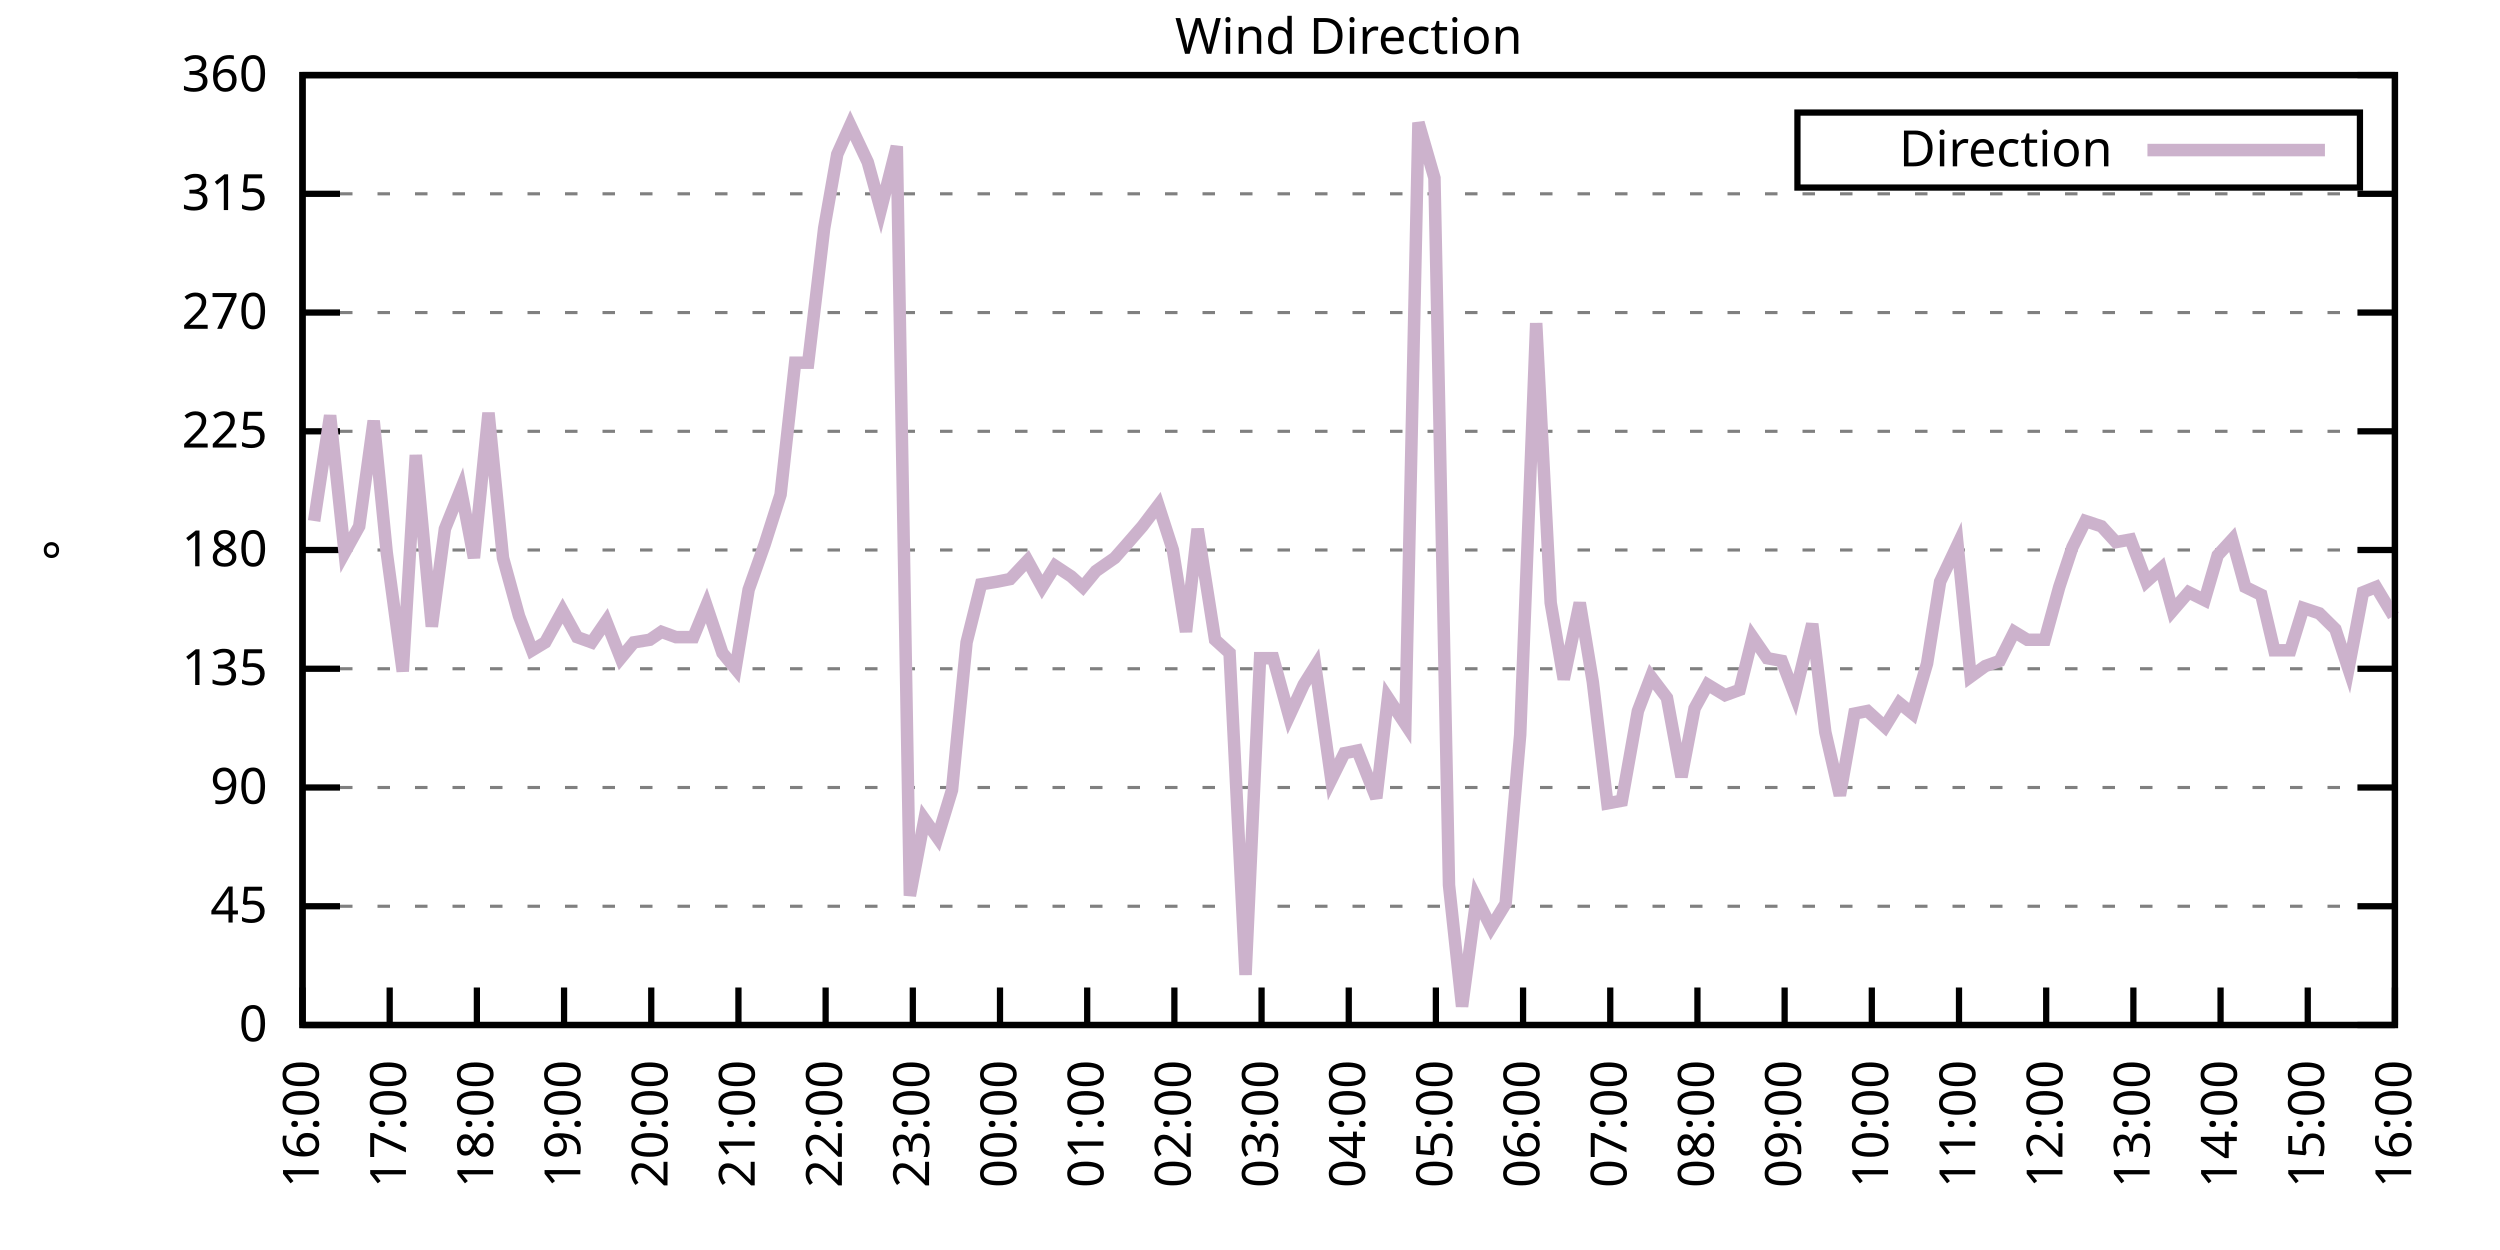
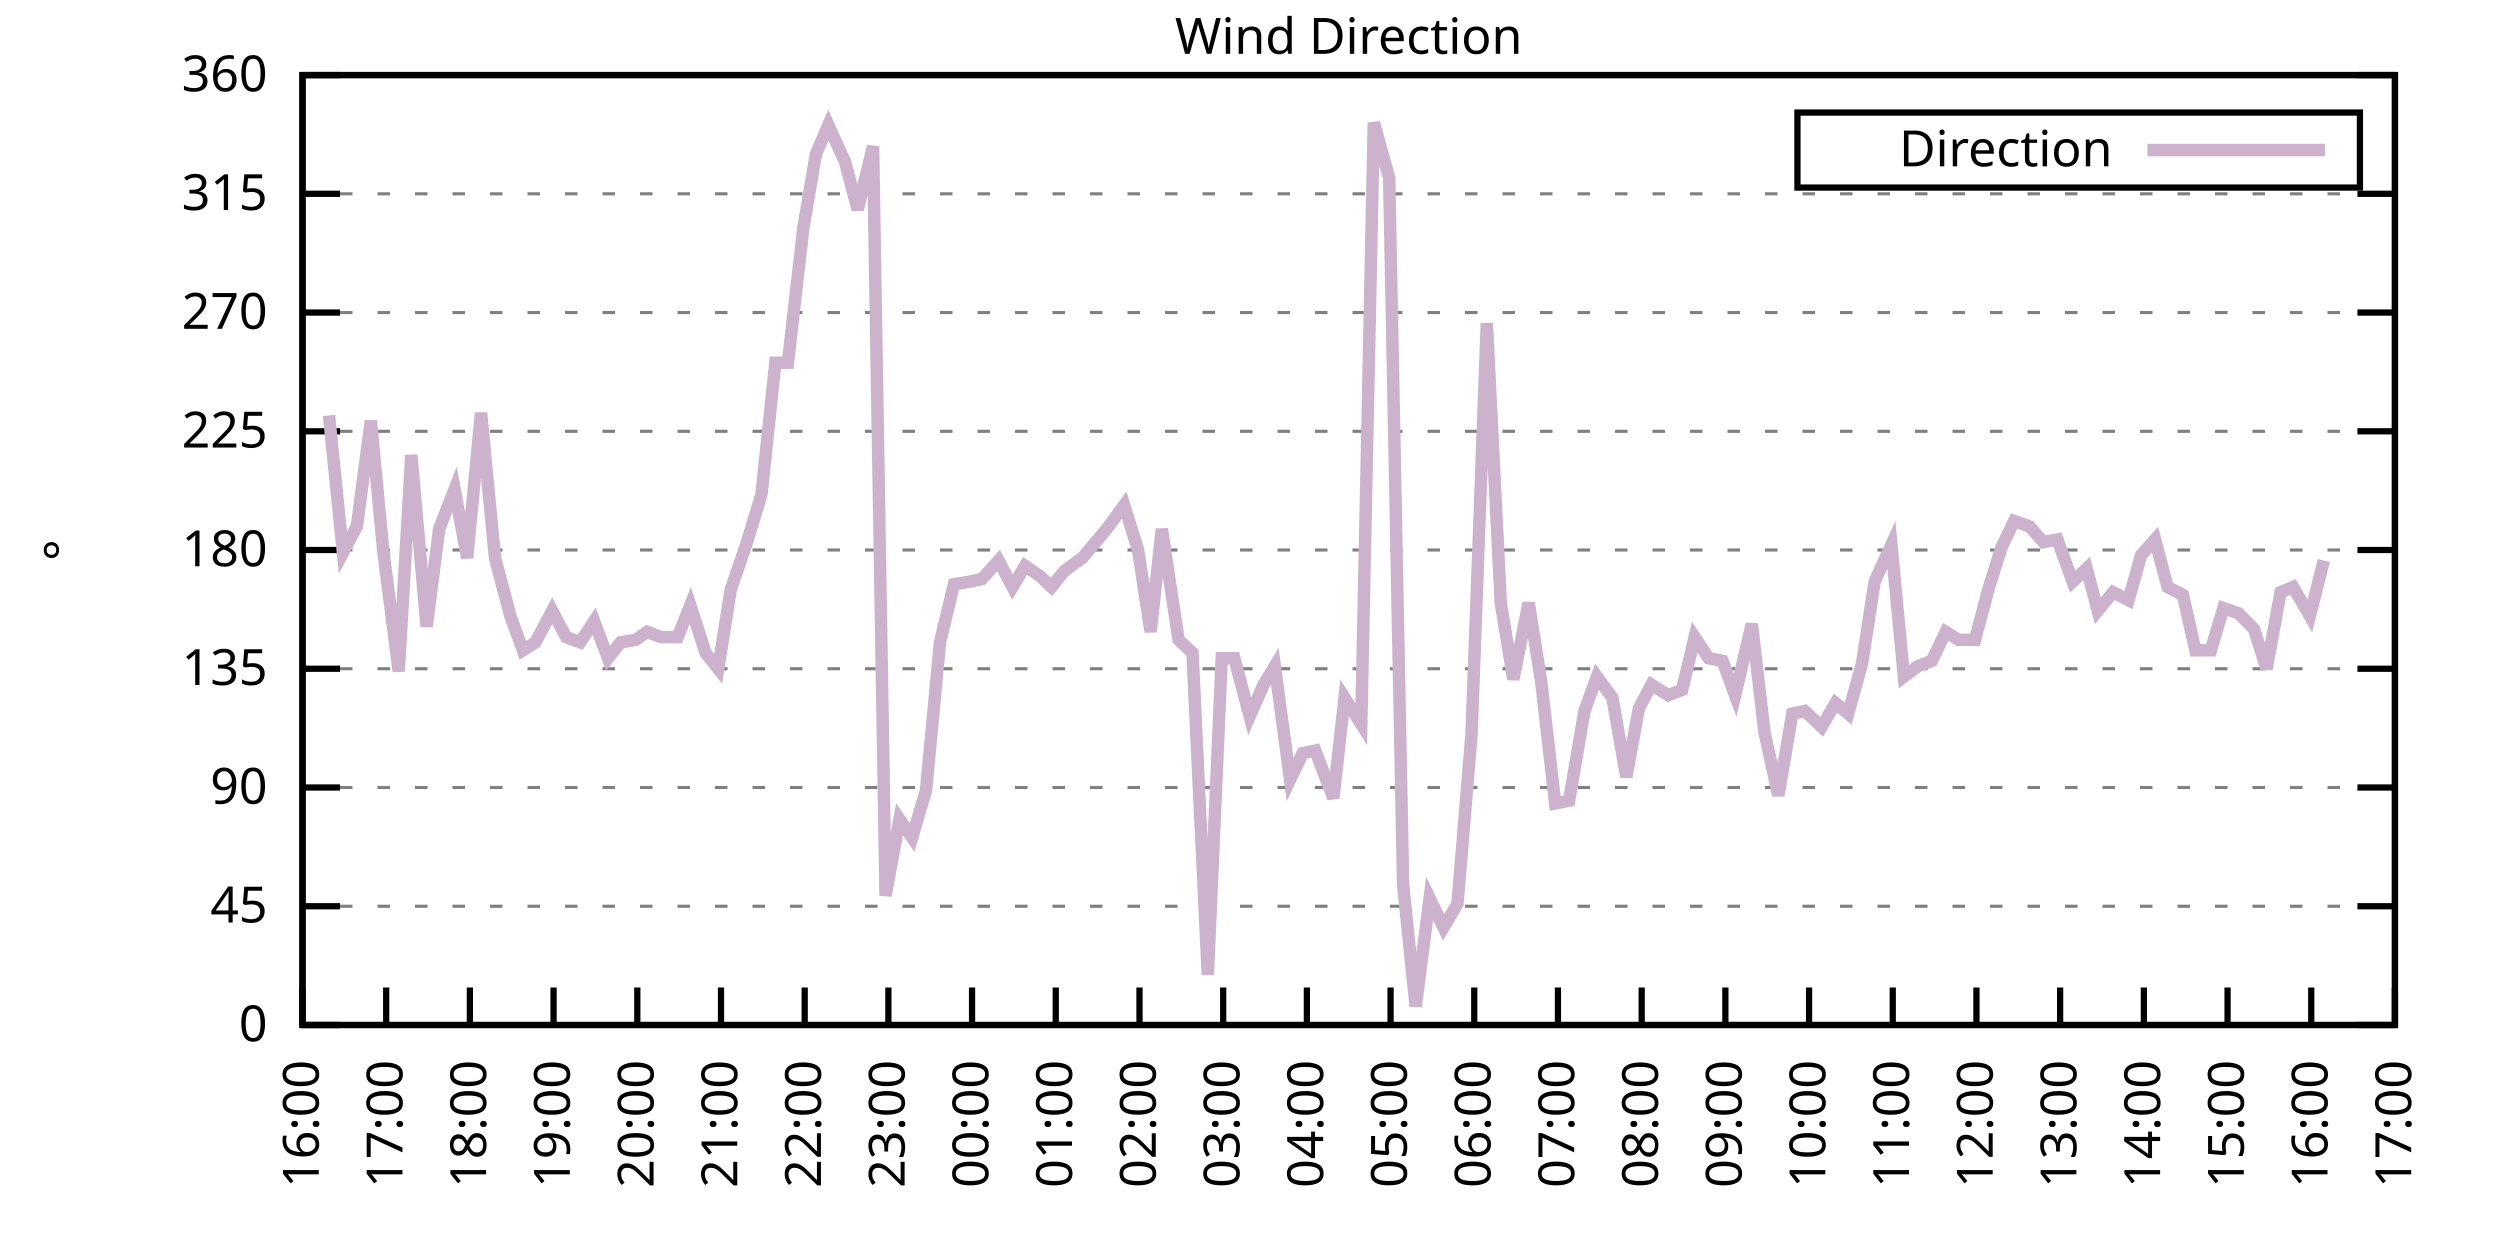
<svg xmlns="http://www.w3.org/2000/svg" xmlns:xlink="http://www.w3.org/1999/xlink" width="400" height="200" viewBox="0 0 400 200">
  <g id="gnuplot_canvas">
    <rect x="0" y="0" width="400" height="200" fill="none" />
    <defs>
      <circle id="gpDot" r="0.5" stroke-width="0.5" stroke="currentColor" />
      <path id="gpPt0" stroke-width="0.333" stroke="currentColor" d="M-1,0 h2 M0,-1 v2" />
      <path id="gpPt1" stroke-width="0.333" stroke="currentColor" d="M-1,-1 L1,1 M1,-1 L-1,1" />
      <path id="gpPt2" stroke-width="0.333" stroke="currentColor" d="M-1,0 L1,0 M0,-1 L0,1 M-1,-1 L1,1 M-1,1 L1,-1" />
      <rect id="gpPt3" stroke-width="0.333" stroke="currentColor" x="-1" y="-1" width="2" height="2" />
      <rect id="gpPt4" stroke-width="0.333" stroke="currentColor" fill="currentColor" x="-1" y="-1" width="2" height="2" />
      <circle id="gpPt5" stroke-width="0.333" stroke="currentColor" cx="0" cy="0" r="1" />
      <use xlink:href="#gpPt5" id="gpPt6" fill="currentColor" stroke="none" />
      <path id="gpPt7" stroke-width="0.333" stroke="currentColor" d="M0,-1.33 L-1.33,0.67 L1.33,0.67 z" />
      <use xlink:href="#gpPt7" id="gpPt8" fill="currentColor" stroke="none" />
      <use xlink:href="#gpPt7" id="gpPt9" stroke="currentColor" transform="rotate(180)" />
      <use xlink:href="#gpPt9" id="gpPt10" fill="currentColor" stroke="none" />
      <use xlink:href="#gpPt3" id="gpPt11" stroke="currentColor" transform="rotate(45)" />
      <use xlink:href="#gpPt11" id="gpPt12" fill="currentColor" stroke="none" />
      <path id="gpPt13" stroke-width="0.333" stroke="currentColor" d="M0,1.330 L1.265,0.411 L0.782,-1.067 L-0.782,-1.076 L-1.265,0.411 z" />
      <use xlink:href="#gpPt13" id="gpPt14" fill="currentColor" stroke="none" />
      <filter id="textbox" filterUnits="objectBoundingBox" x="0" y="0" height="1" width="1">
        <feFlood flood-color="white" flood-opacity="1" result="bgnd" />
        <feComposite in="SourceGraphic" in2="bgnd" operator="atop" />
      </filter>
      <filter id="greybox" filterUnits="objectBoundingBox" x="0" y="0" height="1" width="1">
        <feFlood flood-color="lightgrey" flood-opacity="1" result="grey" />
        <feComposite in="SourceGraphic" in2="grey" operator="atop" />
      </filter>
    </defs>
    <g fill="none" color="white" stroke="currentColor" stroke-width="1.00" stroke-linecap="butt" stroke-linejoin="miter">
</g>
    <g fill="none" color="black" stroke="currentColor" stroke-width="1.00" stroke-linecap="butt" stroke-linejoin="miter">
      <g stroke="none" shape-rendering="crispEdges">
        <polygon fill="rgb(255, 255, 255)" points="48.40,164.00 383.18,164.00 383.18,12.02 48.40,12.02 " />
      </g>
    </g>
    <g fill="none" color="black" stroke="currentColor" stroke-width="1.00" stroke-linecap="butt" stroke-linejoin="miter">
</g>
    <g fill="none" color="black" stroke="black" stroke-width="0.50" stroke-linecap="butt" stroke-linejoin="miter">
</g>
    <g fill="none" color="gray" stroke="currentColor" stroke-width="0.50" stroke-linecap="butt" stroke-linejoin="miter">
      <path stroke="gray" stroke-dasharray="2,4" class="gridline" d="M48.40,164.00 L383.19,164.00  " />
    </g>
    <g fill="none" color="gray" stroke="gray" stroke-width="1.00" stroke-linecap="butt" stroke-linejoin="miter">
</g>
    <g fill="none" color="black" stroke="currentColor" stroke-width="1.00" stroke-linecap="butt" stroke-linejoin="miter">
      <path stroke="black" d="M48.40,164.00 L54.40,164.00 M383.19,164.00 L377.19,164.00  " />
      <g transform="translate(42.80,166.60)" stroke="none" fill="black" font-family="Sans" font-size="8.00" text-anchor="end">
        <text>
          <tspan font-family="Sans"> 0</tspan>
        </text>
      </g>
    </g>
    <g fill="none" color="black" stroke="currentColor" stroke-width="1.00" stroke-linecap="butt" stroke-linejoin="miter">
</g>
    <g fill="none" color="black" stroke="black" stroke-width="0.50" stroke-linecap="butt" stroke-linejoin="miter">
</g>
    <g fill="none" color="gray" stroke="currentColor" stroke-width="0.50" stroke-linecap="butt" stroke-linejoin="miter">
      <path stroke="gray" stroke-dasharray="2,4" class="gridline" d="M48.40,145.00 L383.19,145.00  " />
    </g>
    <g fill="none" color="gray" stroke="gray" stroke-width="1.00" stroke-linecap="butt" stroke-linejoin="miter">
</g>
    <g fill="none" color="black" stroke="currentColor" stroke-width="1.00" stroke-linecap="butt" stroke-linejoin="miter">
      <path stroke="black" d="M48.40,145.00 L54.40,145.00 M383.19,145.00 L377.19,145.00  " />
      <g transform="translate(42.80,147.60)" stroke="none" fill="black" font-family="Sans" font-size="8.00" text-anchor="end">
        <text>
          <tspan font-family="Sans"> 45</tspan>
        </text>
      </g>
    </g>
    <g fill="none" color="black" stroke="currentColor" stroke-width="1.00" stroke-linecap="butt" stroke-linejoin="miter">
</g>
    <g fill="none" color="black" stroke="black" stroke-width="0.50" stroke-linecap="butt" stroke-linejoin="miter">
</g>
    <g fill="none" color="gray" stroke="currentColor" stroke-width="0.50" stroke-linecap="butt" stroke-linejoin="miter">
      <path stroke="gray" stroke-dasharray="2,4" class="gridline" d="M48.40,126.00 L383.19,126.00  " />
    </g>
    <g fill="none" color="gray" stroke="gray" stroke-width="1.00" stroke-linecap="butt" stroke-linejoin="miter">
</g>
    <g fill="none" color="black" stroke="currentColor" stroke-width="1.00" stroke-linecap="butt" stroke-linejoin="miter">
      <path stroke="black" d="M48.40,126.00 L54.40,126.00 M383.19,126.00 L377.19,126.00  " />
      <g transform="translate(42.80,128.60)" stroke="none" fill="black" font-family="Sans" font-size="8.00" text-anchor="end">
        <text>
          <tspan font-family="Sans"> 90</tspan>
        </text>
      </g>
    </g>
    <g fill="none" color="black" stroke="currentColor" stroke-width="1.00" stroke-linecap="butt" stroke-linejoin="miter">
</g>
    <g fill="none" color="black" stroke="black" stroke-width="0.50" stroke-linecap="butt" stroke-linejoin="miter">
</g>
    <g fill="none" color="gray" stroke="currentColor" stroke-width="0.50" stroke-linecap="butt" stroke-linejoin="miter">
      <path stroke="gray" stroke-dasharray="2,4" class="gridline" d="M48.40,107.00 L383.19,107.00  " />
    </g>
    <g fill="none" color="gray" stroke="gray" stroke-width="1.00" stroke-linecap="butt" stroke-linejoin="miter">
</g>
    <g fill="none" color="black" stroke="currentColor" stroke-width="1.00" stroke-linecap="butt" stroke-linejoin="miter">
      <path stroke="black" d="M48.40,107.00 L54.40,107.00 M383.19,107.00 L377.19,107.00  " />
      <g transform="translate(42.80,109.60)" stroke="none" fill="black" font-family="Sans" font-size="8.00" text-anchor="end">
        <text>
          <tspan font-family="Sans"> 135</tspan>
        </text>
      </g>
    </g>
    <g fill="none" color="black" stroke="currentColor" stroke-width="1.00" stroke-linecap="butt" stroke-linejoin="miter">
</g>
    <g fill="none" color="black" stroke="black" stroke-width="0.50" stroke-linecap="butt" stroke-linejoin="miter">
</g>
    <g fill="none" color="gray" stroke="currentColor" stroke-width="0.50" stroke-linecap="butt" stroke-linejoin="miter">
      <path stroke="gray" stroke-dasharray="2,4" class="gridline" d="M48.40,88.00 L383.19,88.00  " />
    </g>
    <g fill="none" color="gray" stroke="gray" stroke-width="1.00" stroke-linecap="butt" stroke-linejoin="miter">
</g>
    <g fill="none" color="black" stroke="currentColor" stroke-width="1.00" stroke-linecap="butt" stroke-linejoin="miter">
      <path stroke="black" d="M48.40,88.00 L54.40,88.00 M383.19,88.00 L377.19,88.00  " />
      <g transform="translate(42.80,90.60)" stroke="none" fill="black" font-family="Sans" font-size="8.00" text-anchor="end">
        <text>
          <tspan font-family="Sans"> 180</tspan>
        </text>
      </g>
    </g>
    <g fill="none" color="black" stroke="currentColor" stroke-width="1.00" stroke-linecap="butt" stroke-linejoin="miter">
</g>
    <g fill="none" color="black" stroke="black" stroke-width="0.50" stroke-linecap="butt" stroke-linejoin="miter">
</g>
    <g fill="none" color="gray" stroke="currentColor" stroke-width="0.50" stroke-linecap="butt" stroke-linejoin="miter">
      <path stroke="gray" stroke-dasharray="2,4" class="gridline" d="M48.40,69.01 L383.19,69.01  " />
    </g>
    <g fill="none" color="gray" stroke="gray" stroke-width="1.00" stroke-linecap="butt" stroke-linejoin="miter">
</g>
    <g fill="none" color="black" stroke="currentColor" stroke-width="1.00" stroke-linecap="butt" stroke-linejoin="miter">
      <path stroke="black" d="M48.40,69.01 L54.40,69.01 M383.19,69.01 L377.19,69.01  " />
      <g transform="translate(42.80,71.61)" stroke="none" fill="black" font-family="Sans" font-size="8.00" text-anchor="end">
        <text>
          <tspan font-family="Sans"> 225</tspan>
        </text>
      </g>
    </g>
    <g fill="none" color="black" stroke="currentColor" stroke-width="1.00" stroke-linecap="butt" stroke-linejoin="miter">
</g>
    <g fill="none" color="black" stroke="black" stroke-width="0.50" stroke-linecap="butt" stroke-linejoin="miter">
</g>
    <g fill="none" color="gray" stroke="currentColor" stroke-width="0.50" stroke-linecap="butt" stroke-linejoin="miter">
      <path stroke="gray" stroke-dasharray="2,4" class="gridline" d="M48.40,50.01 L383.19,50.01  " />
    </g>
    <g fill="none" color="gray" stroke="gray" stroke-width="1.00" stroke-linecap="butt" stroke-linejoin="miter">
</g>
    <g fill="none" color="black" stroke="currentColor" stroke-width="1.00" stroke-linecap="butt" stroke-linejoin="miter">
      <path stroke="black" d="M48.40,50.01 L54.40,50.01 M383.19,50.01 L377.19,50.01  " />
      <g transform="translate(42.80,52.61)" stroke="none" fill="black" font-family="Sans" font-size="8.00" text-anchor="end">
        <text>
          <tspan font-family="Sans"> 270</tspan>
        </text>
      </g>
    </g>
    <g fill="none" color="black" stroke="currentColor" stroke-width="1.00" stroke-linecap="butt" stroke-linejoin="miter">
</g>
    <g fill="none" color="black" stroke="black" stroke-width="0.50" stroke-linecap="butt" stroke-linejoin="miter">
</g>
    <g fill="none" color="gray" stroke="currentColor" stroke-width="0.50" stroke-linecap="butt" stroke-linejoin="miter">
      <path stroke="gray" stroke-dasharray="2,4" class="gridline" d="M48.40,31.01 L383.19,31.01  " />
    </g>
    <g fill="none" color="gray" stroke="gray" stroke-width="1.00" stroke-linecap="butt" stroke-linejoin="miter">
</g>
    <g fill="none" color="black" stroke="currentColor" stroke-width="1.00" stroke-linecap="butt" stroke-linejoin="miter">
      <path stroke="black" d="M48.40,31.01 L54.40,31.01 M383.19,31.01 L377.19,31.01  " />
      <g transform="translate(42.80,33.61)" stroke="none" fill="black" font-family="Sans" font-size="8.00" text-anchor="end">
        <text>
          <tspan font-family="Sans"> 315</tspan>
        </text>
      </g>
    </g>
    <g fill="none" color="black" stroke="currentColor" stroke-width="1.00" stroke-linecap="butt" stroke-linejoin="miter">
</g>
    <g fill="none" color="black" stroke="black" stroke-width="0.50" stroke-linecap="butt" stroke-linejoin="miter">
</g>
    <g fill="none" color="gray" stroke="currentColor" stroke-width="0.50" stroke-linecap="butt" stroke-linejoin="miter">
      <path stroke="gray" stroke-dasharray="2,4" class="gridline" d="M48.40,12.01 L383.19,12.01  " />
    </g>
    <g fill="none" color="gray" stroke="gray" stroke-width="1.00" stroke-linecap="butt" stroke-linejoin="miter">
</g>
    <g fill="none" color="black" stroke="currentColor" stroke-width="1.00" stroke-linecap="butt" stroke-linejoin="miter">
      <path stroke="black" d="M48.40,12.01 L54.40,12.01 M383.19,12.01 L377.19,12.01  " />
      <g transform="translate(42.80,14.61)" stroke="none" fill="black" font-family="Sans" font-size="8.00" text-anchor="end">
        <text>
          <tspan font-family="Sans"> 360</tspan>
        </text>
      </g>
    </g>
    <g fill="none" color="black" stroke="currentColor" stroke-width="1.00" stroke-linecap="butt" stroke-linejoin="miter">
      <path stroke="black" d="M48.40,164.00 L48.40,158.00  " />
      <g transform="translate(51.00,169.60) rotate(270.00)" stroke="none" fill="black" font-family="Sans" font-size="8.00" text-anchor="end">
        <text>
          <tspan font-family="Sans">16:00</tspan>
        </text>
      </g>
    </g>
    <g fill="none" color="black" stroke="currentColor" stroke-width="1.00" stroke-linecap="butt" stroke-linejoin="miter">
-       <path stroke="black" d="M62.35,164.00 L62.35,158.00  " />
-       <g transform="translate(64.95,169.60) rotate(270.00)" stroke="none" fill="black" font-family="Sans" font-size="8.00" text-anchor="end">
+       <path stroke="black" d="M61.79,164.00 L61.79,158.00  " />
+       <g transform="translate(64.39,169.60) rotate(270.00)" stroke="none" fill="black" font-family="Sans" font-size="8.00" text-anchor="end">
        <text>
          <tspan font-family="Sans">17:00</tspan>
        </text>
      </g>
    </g>
    <g fill="none" color="black" stroke="currentColor" stroke-width="1.00" stroke-linecap="butt" stroke-linejoin="miter">
-       <path stroke="black" d="M76.30,164.00 L76.30,158.00  " />
-       <g transform="translate(78.90,169.60) rotate(270.00)" stroke="none" fill="black" font-family="Sans" font-size="8.00" text-anchor="end">
+       <path stroke="black" d="M75.18,164.00 L75.18,158.00  " />
+       <g transform="translate(77.78,169.60) rotate(270.00)" stroke="none" fill="black" font-family="Sans" font-size="8.00" text-anchor="end">
        <text>
          <tspan font-family="Sans">18:00</tspan>
        </text>
      </g>
    </g>
    <g fill="none" color="black" stroke="currentColor" stroke-width="1.00" stroke-linecap="butt" stroke-linejoin="miter">
-       <path stroke="black" d="M90.25,164.00 L90.25,158.00  " />
-       <g transform="translate(92.85,169.60) rotate(270.00)" stroke="none" fill="black" font-family="Sans" font-size="8.00" text-anchor="end">
+       <path stroke="black" d="M88.57,164.00 L88.57,158.00  " />
+       <g transform="translate(91.17,169.60) rotate(270.00)" stroke="none" fill="black" font-family="Sans" font-size="8.00" text-anchor="end">
        <text>
          <tspan font-family="Sans">19:00</tspan>
        </text>
      </g>
    </g>
    <g fill="none" color="black" stroke="currentColor" stroke-width="1.00" stroke-linecap="butt" stroke-linejoin="miter">
-       <path stroke="black" d="M104.20,164.00 L104.20,158.00  " />
-       <g transform="translate(106.80,169.60) rotate(270.00)" stroke="none" fill="black" font-family="Sans" font-size="8.00" text-anchor="end">
+       <path stroke="black" d="M101.97,164.00 L101.97,158.00  " />
+       <g transform="translate(104.57,169.60) rotate(270.00)" stroke="none" fill="black" font-family="Sans" font-size="8.00" text-anchor="end">
        <text>
          <tspan font-family="Sans">20:00</tspan>
        </text>
      </g>
    </g>
    <g fill="none" color="black" stroke="currentColor" stroke-width="1.00" stroke-linecap="butt" stroke-linejoin="miter">
-       <path stroke="black" d="M118.15,164.00 L118.15,158.00  " />
-       <g transform="translate(120.75,169.60) rotate(270.00)" stroke="none" fill="black" font-family="Sans" font-size="8.00" text-anchor="end">
+       <path stroke="black" d="M115.36,164.00 L115.36,158.00  " />
+       <g transform="translate(117.96,169.60) rotate(270.00)" stroke="none" fill="black" font-family="Sans" font-size="8.00" text-anchor="end">
        <text>
          <tspan font-family="Sans">21:00</tspan>
        </text>
      </g>
    </g>
    <g fill="none" color="black" stroke="currentColor" stroke-width="1.00" stroke-linecap="butt" stroke-linejoin="miter">
-       <path stroke="black" d="M132.10,164.00 L132.10,158.00  " />
-       <g transform="translate(134.70,169.60) rotate(270.00)" stroke="none" fill="black" font-family="Sans" font-size="8.00" text-anchor="end">
+       <path stroke="black" d="M128.75,164.00 L128.75,158.00  " />
+       <g transform="translate(131.35,169.60) rotate(270.00)" stroke="none" fill="black" font-family="Sans" font-size="8.00" text-anchor="end">
        <text>
          <tspan font-family="Sans">22:00</tspan>
        </text>
      </g>
    </g>
    <g fill="none" color="black" stroke="currentColor" stroke-width="1.00" stroke-linecap="butt" stroke-linejoin="miter">
-       <path stroke="black" d="M146.05,164.00 L146.05,158.00  " />
-       <g transform="translate(148.65,169.60) rotate(270.00)" stroke="none" fill="black" font-family="Sans" font-size="8.00" text-anchor="end">
+       <path stroke="black" d="M142.14,164.00 L142.14,158.00  " />
+       <g transform="translate(144.74,169.60) rotate(270.00)" stroke="none" fill="black" font-family="Sans" font-size="8.00" text-anchor="end">
        <text>
          <tspan font-family="Sans">23:00</tspan>
        </text>
      </g>
    </g>
    <g fill="none" color="black" stroke="currentColor" stroke-width="1.00" stroke-linecap="butt" stroke-linejoin="miter">
-       <path stroke="black" d="M160.00,164.00 L160.00,158.00  " />
-       <g transform="translate(162.60,169.60) rotate(270.00)" stroke="none" fill="black" font-family="Sans" font-size="8.00" text-anchor="end">
+       <path stroke="black" d="M155.53,164.00 L155.53,158.00  " />
+       <g transform="translate(158.13,169.60) rotate(270.00)" stroke="none" fill="black" font-family="Sans" font-size="8.00" text-anchor="end">
        <text>
          <tspan font-family="Sans">00:00</tspan>
        </text>
      </g>
    </g>
    <g fill="none" color="black" stroke="currentColor" stroke-width="1.00" stroke-linecap="butt" stroke-linejoin="miter">
-       <path stroke="black" d="M173.95,164.00 L173.95,158.00  " />
-       <g transform="translate(176.55,169.60) rotate(270.00)" stroke="none" fill="black" font-family="Sans" font-size="8.00" text-anchor="end">
+       <path stroke="black" d="M168.92,164.00 L168.92,158.00  " />
+       <g transform="translate(171.52,169.60) rotate(270.00)" stroke="none" fill="black" font-family="Sans" font-size="8.00" text-anchor="end">
        <text>
          <tspan font-family="Sans">01:00</tspan>
        </text>
      </g>
    </g>
    <g fill="none" color="black" stroke="currentColor" stroke-width="1.00" stroke-linecap="butt" stroke-linejoin="miter">
-       <path stroke="black" d="M187.90,164.00 L187.90,158.00  " />
-       <g transform="translate(190.50,169.60) rotate(270.00)" stroke="none" fill="black" font-family="Sans" font-size="8.00" text-anchor="end">
+       <path stroke="black" d="M182.32,164.00 L182.32,158.00  " />
+       <g transform="translate(184.92,169.60) rotate(270.00)" stroke="none" fill="black" font-family="Sans" font-size="8.00" text-anchor="end">
        <text>
          <tspan font-family="Sans">02:00</tspan>
        </text>
      </g>
    </g>
    <g fill="none" color="black" stroke="currentColor" stroke-width="1.00" stroke-linecap="butt" stroke-linejoin="miter">
-       <path stroke="black" d="M201.85,164.00 L201.85,158.00  " />
-       <g transform="translate(204.45,169.60) rotate(270.00)" stroke="none" fill="black" font-family="Sans" font-size="8.00" text-anchor="end">
+       <path stroke="black" d="M195.71,164.00 L195.71,158.00  " />
+       <g transform="translate(198.31,169.60) rotate(270.00)" stroke="none" fill="black" font-family="Sans" font-size="8.00" text-anchor="end">
        <text>
          <tspan font-family="Sans">03:00</tspan>
        </text>
      </g>
    </g>
    <g fill="none" color="black" stroke="currentColor" stroke-width="1.00" stroke-linecap="butt" stroke-linejoin="miter">
-       <path stroke="black" d="M215.80,164.00 L215.80,158.00  " />
-       <g transform="translate(218.40,169.60) rotate(270.00)" stroke="none" fill="black" font-family="Sans" font-size="8.00" text-anchor="end">
+       <path stroke="black" d="M209.10,164.00 L209.10,158.00  " />
+       <g transform="translate(211.70,169.60) rotate(270.00)" stroke="none" fill="black" font-family="Sans" font-size="8.00" text-anchor="end">
        <text>
          <tspan font-family="Sans">04:00</tspan>
        </text>
      </g>
    </g>
    <g fill="none" color="black" stroke="currentColor" stroke-width="1.00" stroke-linecap="butt" stroke-linejoin="miter">
-       <path stroke="black" d="M229.74,164.00 L229.74,158.00  " />
-       <g transform="translate(232.34,169.60) rotate(270.00)" stroke="none" fill="black" font-family="Sans" font-size="8.00" text-anchor="end">
+       <path stroke="black" d="M222.49,164.00 L222.49,158.00  " />
+       <g transform="translate(225.09,169.60) rotate(270.00)" stroke="none" fill="black" font-family="Sans" font-size="8.00" text-anchor="end">
        <text>
          <tspan font-family="Sans">05:00</tspan>
        </text>
      </g>
    </g>
    <g fill="none" color="black" stroke="currentColor" stroke-width="1.00" stroke-linecap="butt" stroke-linejoin="miter">
-       <path stroke="black" d="M243.69,164.00 L243.69,158.00  " />
-       <g transform="translate(246.29,169.60) rotate(270.00)" stroke="none" fill="black" font-family="Sans" font-size="8.00" text-anchor="end">
+       <path stroke="black" d="M235.88,164.00 L235.88,158.00  " />
+       <g transform="translate(238.48,169.60) rotate(270.00)" stroke="none" fill="black" font-family="Sans" font-size="8.00" text-anchor="end">
        <text>
          <tspan font-family="Sans">06:00</tspan>
        </text>
      </g>
    </g>
    <g fill="none" color="black" stroke="currentColor" stroke-width="1.00" stroke-linecap="butt" stroke-linejoin="miter">
-       <path stroke="black" d="M257.64,164.00 L257.64,158.00  " />
-       <g transform="translate(260.24,169.60) rotate(270.00)" stroke="none" fill="black" font-family="Sans" font-size="8.00" text-anchor="end">
+       <path stroke="black" d="M249.27,164.00 L249.27,158.00  " />
+       <g transform="translate(251.87,169.60) rotate(270.00)" stroke="none" fill="black" font-family="Sans" font-size="8.00" text-anchor="end">
        <text>
          <tspan font-family="Sans">07:00</tspan>
        </text>
      </g>
    </g>
    <g fill="none" color="black" stroke="currentColor" stroke-width="1.00" stroke-linecap="butt" stroke-linejoin="miter">
-       <path stroke="black" d="M271.59,164.00 L271.59,158.00  " />
-       <g transform="translate(274.19,169.60) rotate(270.00)" stroke="none" fill="black" font-family="Sans" font-size="8.00" text-anchor="end">
+       <path stroke="black" d="M262.67,164.00 L262.67,158.00  " />
+       <g transform="translate(265.27,169.60) rotate(270.00)" stroke="none" fill="black" font-family="Sans" font-size="8.00" text-anchor="end">
        <text>
          <tspan font-family="Sans">08:00</tspan>
        </text>
      </g>
    </g>
    <g fill="none" color="black" stroke="currentColor" stroke-width="1.00" stroke-linecap="butt" stroke-linejoin="miter">
-       <path stroke="black" d="M285.54,164.00 L285.54,158.00  " />
-       <g transform="translate(288.14,169.60) rotate(270.00)" stroke="none" fill="black" font-family="Sans" font-size="8.00" text-anchor="end">
+       <path stroke="black" d="M276.06,164.00 L276.06,158.00  " />
+       <g transform="translate(278.66,169.60) rotate(270.00)" stroke="none" fill="black" font-family="Sans" font-size="8.00" text-anchor="end">
        <text>
          <tspan font-family="Sans">09:00</tspan>
        </text>
      </g>
    </g>
    <g fill="none" color="black" stroke="currentColor" stroke-width="1.00" stroke-linecap="butt" stroke-linejoin="miter">
-       <path stroke="black" d="M299.49,164.00 L299.49,158.00  " />
-       <g transform="translate(302.09,169.60) rotate(270.00)" stroke="none" fill="black" font-family="Sans" font-size="8.00" text-anchor="end">
+       <path stroke="black" d="M289.45,164.00 L289.45,158.00  " />
+       <g transform="translate(292.05,169.60) rotate(270.00)" stroke="none" fill="black" font-family="Sans" font-size="8.00" text-anchor="end">
        <text>
          <tspan font-family="Sans">10:00</tspan>
        </text>
      </g>
    </g>
    <g fill="none" color="black" stroke="currentColor" stroke-width="1.00" stroke-linecap="butt" stroke-linejoin="miter">
-       <path stroke="black" d="M313.44,164.00 L313.44,158.00  " />
-       <g transform="translate(316.04,169.60) rotate(270.00)" stroke="none" fill="black" font-family="Sans" font-size="8.00" text-anchor="end">
+       <path stroke="black" d="M302.84,164.00 L302.84,158.00  " />
+       <g transform="translate(305.44,169.60) rotate(270.00)" stroke="none" fill="black" font-family="Sans" font-size="8.00" text-anchor="end">
        <text>
          <tspan font-family="Sans">11:00</tspan>
        </text>
      </g>
    </g>
    <g fill="none" color="black" stroke="currentColor" stroke-width="1.00" stroke-linecap="butt" stroke-linejoin="miter">
-       <path stroke="black" d="M327.39,164.00 L327.39,158.00  " />
-       <g transform="translate(329.99,169.60) rotate(270.00)" stroke="none" fill="black" font-family="Sans" font-size="8.00" text-anchor="end">
+       <path stroke="black" d="M316.23,164.00 L316.23,158.00  " />
+       <g transform="translate(318.83,169.60) rotate(270.00)" stroke="none" fill="black" font-family="Sans" font-size="8.00" text-anchor="end">
        <text>
          <tspan font-family="Sans">12:00</tspan>
        </text>
      </g>
    </g>
    <g fill="none" color="black" stroke="currentColor" stroke-width="1.00" stroke-linecap="butt" stroke-linejoin="miter">
-       <path stroke="black" d="M341.34,164.00 L341.34,158.00  " />
-       <g transform="translate(343.94,169.60) rotate(270.00)" stroke="none" fill="black" font-family="Sans" font-size="8.00" text-anchor="end">
+       <path stroke="black" d="M329.62,164.00 L329.62,158.00  " />
+       <g transform="translate(332.22,169.60) rotate(270.00)" stroke="none" fill="black" font-family="Sans" font-size="8.00" text-anchor="end">
        <text>
          <tspan font-family="Sans">13:00</tspan>
        </text>
      </g>
    </g>
    <g fill="none" color="black" stroke="currentColor" stroke-width="1.00" stroke-linecap="butt" stroke-linejoin="miter">
-       <path stroke="black" d="M355.29,164.00 L355.29,158.00  " />
-       <g transform="translate(357.89,169.60) rotate(270.00)" stroke="none" fill="black" font-family="Sans" font-size="8.00" text-anchor="end">
+       <path stroke="black" d="M343.02,164.00 L343.02,158.00  " />
+       <g transform="translate(345.62,169.60) rotate(270.00)" stroke="none" fill="black" font-family="Sans" font-size="8.00" text-anchor="end">
        <text>
          <tspan font-family="Sans">14:00</tspan>
        </text>
      </g>
    </g>
    <g fill="none" color="black" stroke="currentColor" stroke-width="1.00" stroke-linecap="butt" stroke-linejoin="miter">
-       <path stroke="black" d="M369.24,164.00 L369.24,158.00  " />
-       <g transform="translate(371.84,169.60) rotate(270.00)" stroke="none" fill="black" font-family="Sans" font-size="8.00" text-anchor="end">
+       <path stroke="black" d="M356.41,164.00 L356.41,158.00  " />
+       <g transform="translate(359.01,169.60) rotate(270.00)" stroke="none" fill="black" font-family="Sans" font-size="8.00" text-anchor="end">
        <text>
          <tspan font-family="Sans">15:00</tspan>
+         </text>
+       </g>
+     </g>
+     <g fill="none" color="black" stroke="currentColor" stroke-width="1.00" stroke-linecap="butt" stroke-linejoin="miter">
+       <path stroke="black" d="M369.80,164.00 L369.80,158.00  " />
+       <g transform="translate(372.40,169.60) rotate(270.00)" stroke="none" fill="black" font-family="Sans" font-size="8.00" text-anchor="end">
+         <text>
+           <tspan font-family="Sans">16:00</tspan>
        </text>
      </g>
    </g>
    <g fill="none" color="black" stroke="currentColor" stroke-width="1.00" stroke-linecap="butt" stroke-linejoin="miter">
      <path stroke="black" d="M383.19,164.00 L383.19,158.00  " />
      <g transform="translate(385.79,169.60) rotate(270.00)" stroke="none" fill="black" font-family="Sans" font-size="8.00" text-anchor="end">
        <text>
-           <tspan font-family="Sans">16:00</tspan>
+           <tspan font-family="Sans">17:00</tspan>
        </text>
      </g>
    </g>
    <g fill="none" color="black" stroke="currentColor" stroke-width="1.00" stroke-linecap="butt" stroke-linejoin="miter">
</g>
    <g fill="none" color="black" stroke="currentColor" stroke-width="1.00" stroke-linecap="butt" stroke-linejoin="miter">
      <path stroke="black" d="M48.40,12.01 L48.40,164.00 L383.19,164.00 L383.19,12.01 L48.40,12.01 Z  " />
    </g>
    <g fill="none" color="black" stroke="currentColor" stroke-width="1.00" stroke-linecap="butt" stroke-linejoin="miter">
</g>
    <g fill="none" color="black" stroke="currentColor" stroke-width="1.00" stroke-linecap="butt" stroke-linejoin="miter">
      <path stroke="black" d="M287.59,30.01 L287.59,18.01 L377.59,18.01 L377.59,30.01 L287.59,30.01 Z  " />
    </g>
    <g id="Wind_direction_plot_1">
      <g fill="none" color="white" stroke="black" stroke-width="2.00" stroke-linecap="butt" stroke-linejoin="miter">
</g>
      <g fill="none" color="black" stroke="currentColor" stroke-width="2.00" stroke-linecap="butt" stroke-linejoin="miter">
        <g transform="translate(337.99,26.61)" stroke="none" fill="black" font-family="Sans" font-size="8.00" text-anchor="end">
          <text>
            <tspan font-family="Sans">Direction</tspan>
          </text>
        </g>
      </g>
      <g fill="none" color="black" stroke="currentColor" stroke-width="2.00" stroke-linecap="butt" stroke-linejoin="miter">
-         <path stroke="rgb(204, 178, 204)" d="M343.59,24.01 L371.99,24.01 M50.26,83.36 L52.82,66.47 L55.14,88.43 L57.47,84.21 L59.79,67.32 L61.88,88.43   L64.44,107.43 L66.53,72.81 L69.09,100.25 L71.18,84.63 L73.74,78.29 L75.83,89.27 L78.16,66.05 L80.48,89.27   L83.04,98.56 L85.13,104.05 L87.23,102.78 L90.02,97.72 L92.34,101.94 L94.67,102.78 L96.99,99.40 L99.32,105.31   L101.41,102.78 L103.97,102.36 L105.83,101.09 L108.15,101.94 L110.94,101.94 L113.03,96.87 L115.59,104.47 L117.68,107.00   L119.78,94.34 L122.33,87.16 L124.89,79.14 L127.22,58.03 L129.31,58.03 L131.87,36.50 L133.96,24.68 L136.05,20.03   L138.84,25.94 L140.93,33.54 L143.49,23.41 L145.58,143.31 L147.91,131.07 L150.00,134.02 L152.32,126.42 L154.65,102.78   L156.97,93.49 L159.53,93.07 L161.62,92.65 L164.41,89.69 L166.74,93.92 L168.83,90.54 L171.39,92.23 L173.25,93.92   L175.34,91.38 L178.36,89.27 L180.22,87.16 L182.78,84.21 L185.34,80.83 L187.66,88.00 L189.76,101.09 L191.62,84.63   L194.41,102.36 L196.73,104.47 L199.29,155.98 L201.61,105.31 L203.71,105.31 L206.26,114.60 L208.59,109.54 L210.45,106.58   L213.01,124.74 L215.10,120.51 L217.19,120.09 L220.21,127.69 L222.07,111.65 L224.86,115.87 L226.95,19.61 L229.51,28.48   L231.84,141.62 L233.93,161.04 L236.25,143.73 L238.58,148.38 L240.90,144.58 L243.23,117.56 L245.79,51.70 L248.11,96.45   L250.20,108.69 L252.76,96.45 L254.85,109.11 L257.18,128.54 L259.50,128.11 L262.06,113.76 L264.15,108.27 L266.71,111.65   L269.04,124.31 L271.13,113.34 L273.22,109.54 L276.01,111.23 L278.34,110.38 L280.43,101.94 L282.75,105.31 L285.08,105.74   L287.17,111.23 L289.96,99.83 L292.05,117.14 L294.38,127.27 L296.70,114.18 L298.80,113.76 L301.58,116.29 L303.91,112.49   L306.00,114.18 L308.33,106.16 L310.42,93.07 L313.21,87.16 L315.30,108.27 L317.63,106.58 L319.95,105.74 L322.28,101.09   L324.37,102.36 L327.16,102.36 L329.48,93.92 L331.58,87.58 L333.67,83.36 L336.23,84.21 L338.55,86.74 L340.88,86.32   L343.43,93.07 L345.76,90.96 L347.62,97.72 L350.18,94.76 L352.73,96.03 L354.83,88.85 L357.15,86.32 L359.24,93.92   L361.80,95.18 L363.89,104.05 L366.45,104.05 L368.54,97.29 L371.10,98.14 L373.66,100.67 L375.75,107.00 L378.08,94.76   L380.17,93.92 L382.96,98.56  " />
+         <path stroke="rgb(204, 178, 204)" d="M343.59,24.01 L371.99,24.01 M52.64,66.47 L54.87,88.43 L57.10,84.21 L59.34,67.32 L61.35,88.43 L63.80,107.43   L65.81,72.81 L68.26,100.25 L70.27,84.63 L72.73,78.29 L74.74,89.27 L76.97,66.05 L79.20,89.27 L81.66,98.56   L83.66,104.05 L85.67,102.78 L88.35,97.72 L90.58,101.94 L92.82,102.78 L95.05,99.40 L97.28,105.31 L99.29,102.78   L101.74,102.36 L103.53,101.09 L105.76,101.94 L108.44,101.94 L110.45,96.87 L112.90,104.47 L114.91,107.00 L116.92,94.34   L119.38,87.16 L121.83,79.14 L124.06,58.03 L126.07,58.03 L128.53,36.50 L130.54,24.68 L132.54,20.03 L135.22,25.94   L137.23,33.54 L139.69,23.41 L141.69,143.31 L143.93,131.07 L145.94,134.02 L148.17,126.42 L150.40,102.78 L152.63,93.49   L155.09,93.07 L157.10,92.65 L159.77,89.69 L162.01,93.92 L164.01,90.54 L166.47,92.23 L168.25,93.92 L170.26,91.38   L173.17,89.27 L174.95,87.16 L177.41,84.21 L179.86,80.83 L182.09,88.00 L184.10,101.09 L185.89,84.63 L188.57,102.36   L190.80,104.47 L193.25,155.98 L195.48,105.31 L197.49,105.31 L199.95,114.60 L202.18,109.54 L203.97,106.58 L206.42,124.74   L208.43,120.51 L210.44,120.09 L213.34,127.69 L215.13,111.65 L217.80,115.87 L219.81,19.61 L222.27,28.48 L224.50,141.62   L226.51,161.04 L228.74,143.73 L230.97,148.38 L233.20,144.58 L235.44,117.56 L237.89,51.70 L240.12,96.45 L242.13,108.69   L244.59,96.45 L246.60,109.11 L248.83,128.54 L251.06,128.11 L253.51,113.76 L255.52,108.27 L257.98,111.65 L260.21,124.31   L262.22,113.34 L264.23,109.54 L266.91,111.23 L269.14,110.38 L271.15,101.94 L273.38,105.31 L275.61,105.74 L277.62,111.23   L280.30,99.83 L282.31,117.14 L284.54,127.27 L286.77,114.18 L288.78,113.76 L291.46,116.29 L293.69,112.49 L295.70,114.18   L297.93,106.16 L299.94,93.07 L302.62,87.16 L304.63,108.27 L306.86,106.58 L309.09,105.74 L311.32,101.09 L313.33,102.36   L316.01,102.36 L318.24,93.92 L320.25,87.58 L322.26,83.36 L324.71,84.21 L326.95,86.74 L329.18,86.32 L331.63,93.07   L333.86,90.96 L335.65,97.72 L338.10,94.76 L340.56,96.03 L342.57,88.85 L344.80,86.32 L346.81,93.92 L349.26,95.18   L351.27,104.05 L353.73,104.05 L355.74,97.29 L358.19,98.14 L360.65,100.67 L362.66,107.00 L364.89,94.76 L366.90,93.92   L369.58,98.56 L371.81,89.69  " />
      </g>
    </g>
    <g fill="none" color="black" stroke="currentColor" stroke-width="2.00" stroke-linecap="butt" stroke-linejoin="miter">
</g>
    <g fill="none" color="black" stroke="black" stroke-width="1.00" stroke-linecap="butt" stroke-linejoin="miter">
</g>
    <g fill="none" color="black" stroke="currentColor" stroke-width="1.00" stroke-linecap="butt" stroke-linejoin="miter">
      <path stroke="black" d="M48.40,12.01 L48.40,164.00 L383.19,164.00 L383.19,12.01 L48.40,12.01 Z  " />
      <g transform="translate(12.80,88.01) rotate(270.00)" stroke="none" fill="black" font-family="Sans" font-size="8.00" text-anchor="middle">
        <text>
          <tspan font-family="Sans">°</tspan>
        </text>
      </g>
    </g>
    <g fill="none" color="black" stroke="currentColor" stroke-width="1.00" stroke-linecap="butt" stroke-linejoin="miter">
</g>
    <g fill="none" color="black" stroke="currentColor" stroke-width="1.00" stroke-linecap="butt" stroke-linejoin="miter">
      <g transform="translate(215.79,8.61)" stroke="none" fill="black" font-family="Sans" font-size="8.00" text-anchor="middle">
        <text>
          <tspan font-family="Sans">Wind Direction</tspan>
        </text>
      </g>
    </g>
    <g fill="none" color="black" stroke="currentColor" stroke-width="1.00" stroke-linecap="butt" stroke-linejoin="miter">
</g>
  </g>
</svg>
